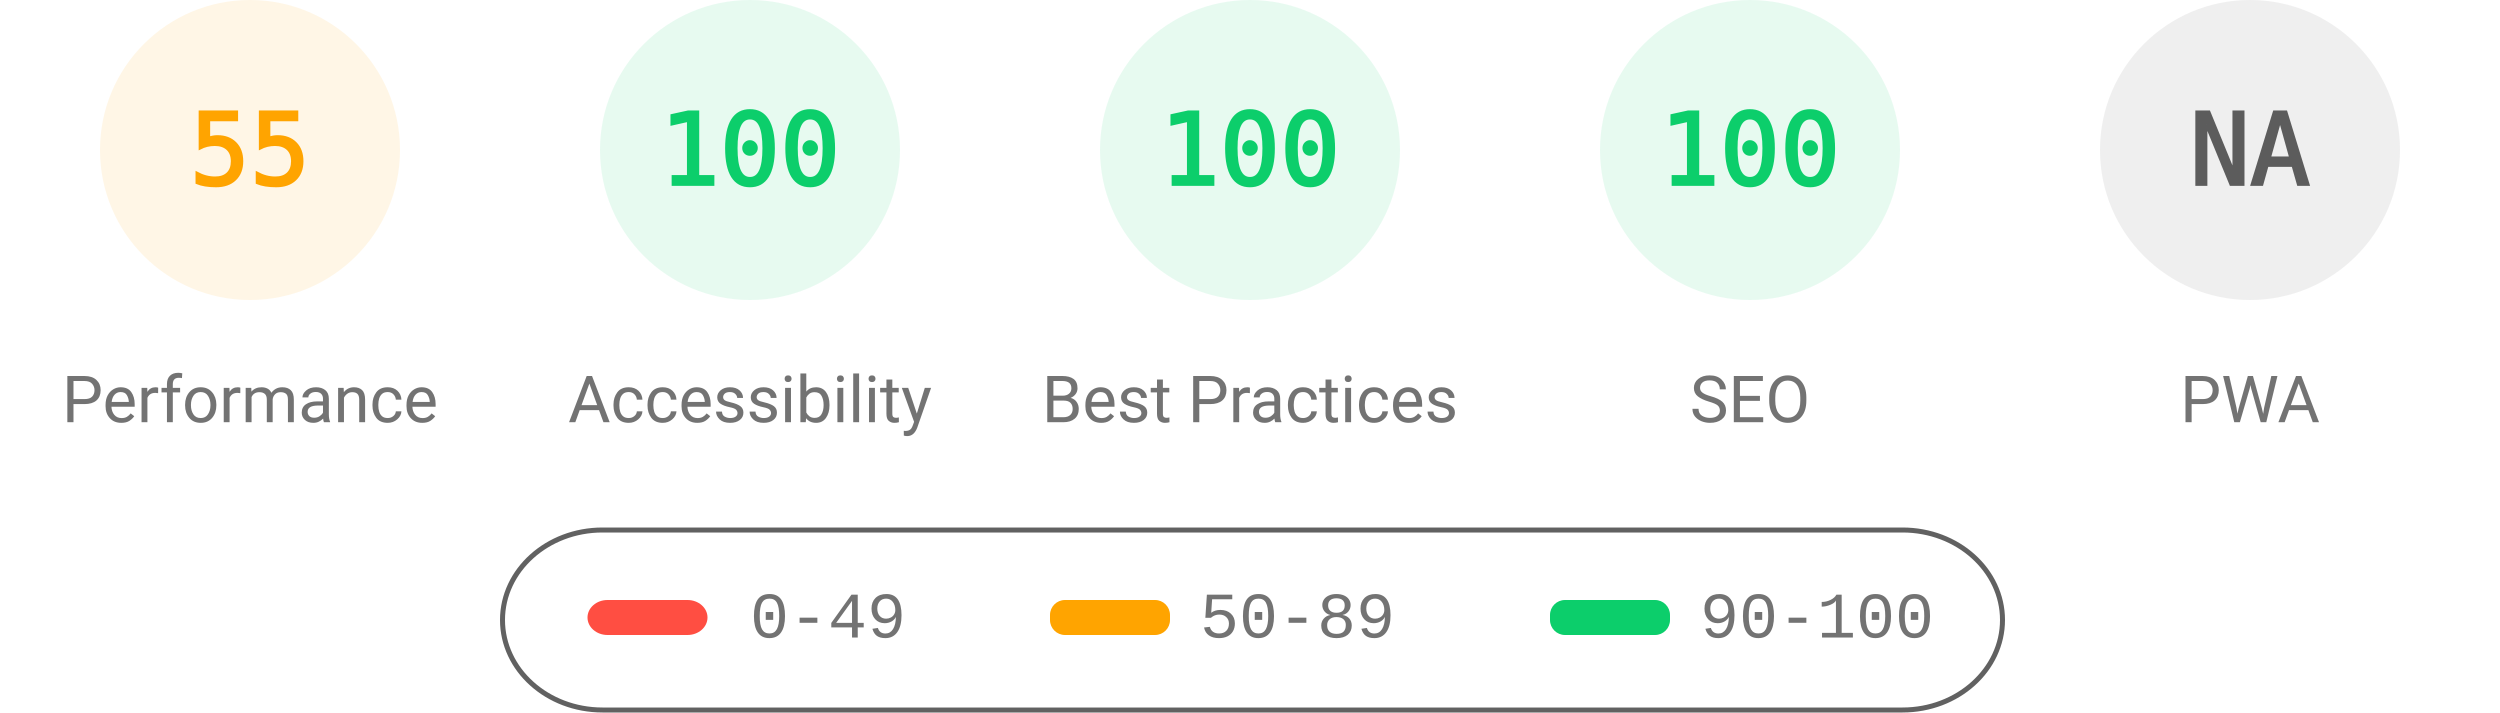
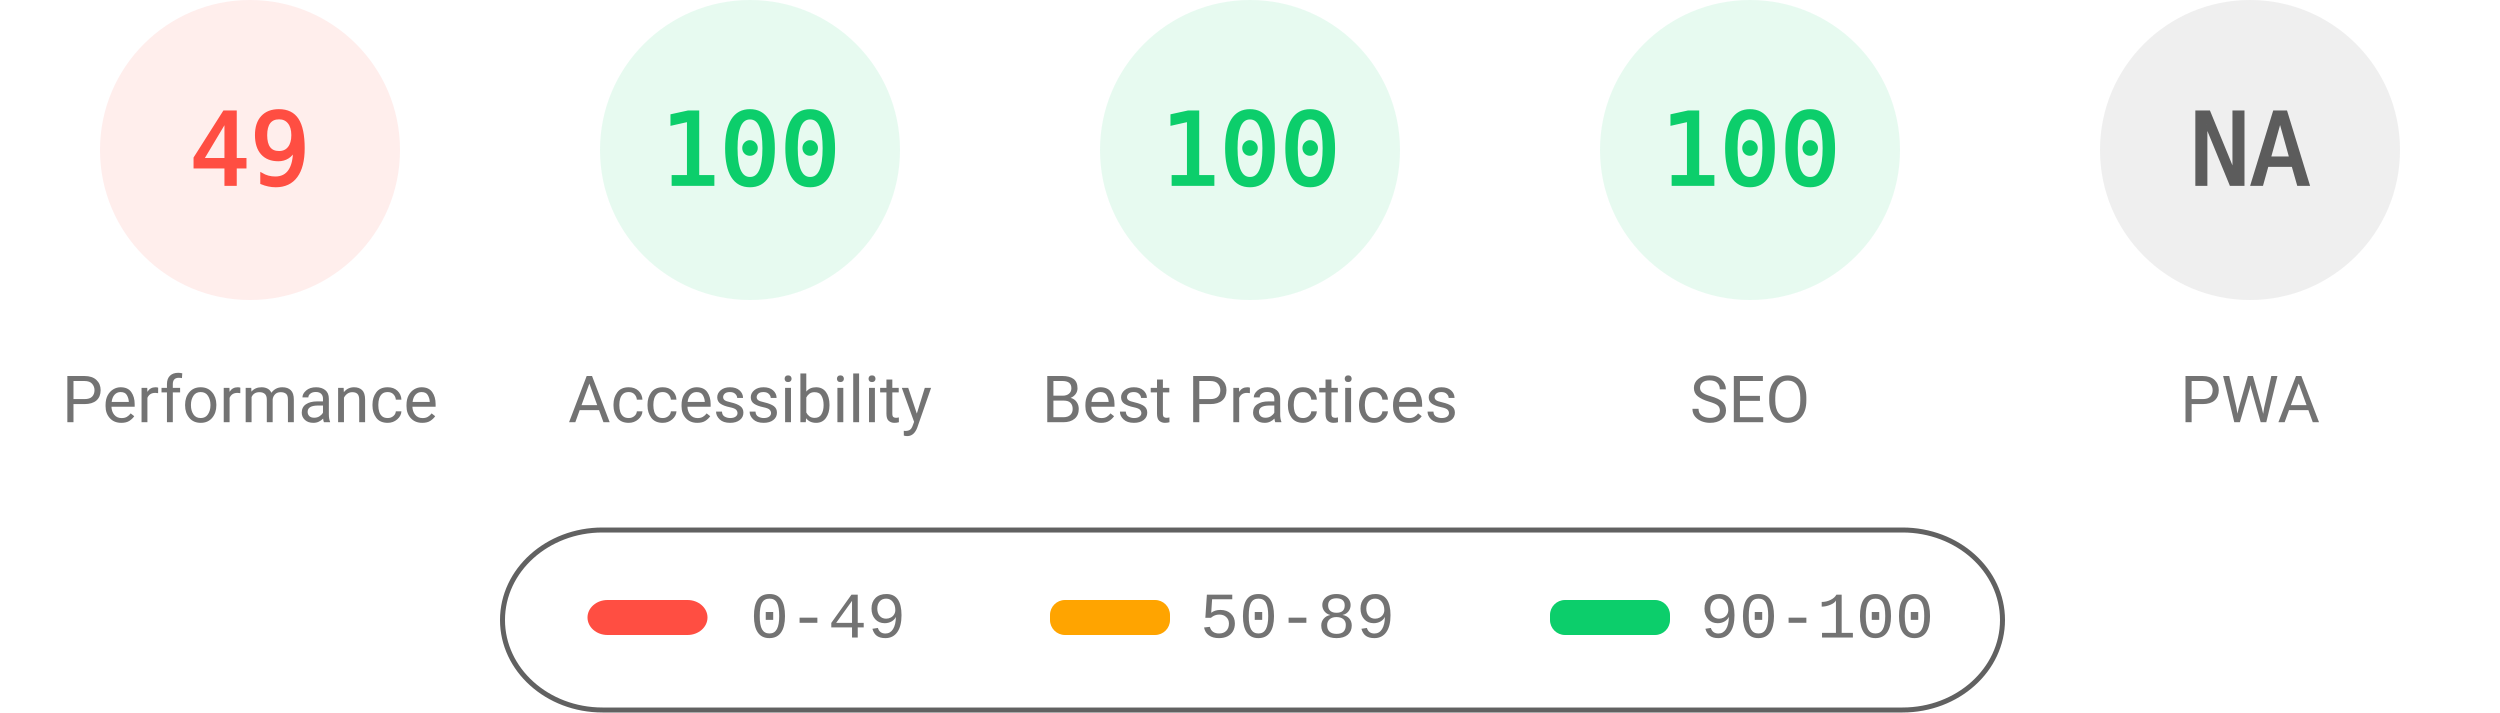
<svg xmlns="http://www.w3.org/2000/svg" fill="none" width="1000" height="285">
  <style>.gauge-base{opacity:.1}.gauge-arc{fill:none;animation-delay:250ms;stroke-linecap:round;transform:rotate(-90deg);transform-origin:100px 60px;animation:load-gauge 1s ease forwards}.guage-text{font-size:40px;font-family:monospace;text-align:center}.guage-red{color:#ff4e42;fill:#ff4e42;stroke:#ff4e42}.guage-orange{color:#ffa400;fill:#ffa400;stroke:#ffa400}.guage-green{color:#0cce6b;fill:#0cce6b;stroke:#0cce6b}.guage-undefined{color:#5c5c5c;fill:#5c5c5c;stroke:#5c5c5c}.guage-title{color:#737373;fill:#737373;stroke:none;font-size:26px;line-height:26px;font-family:Roboto,Halvetica,Arial,sans-serif}@keyframes load-gauge{from{stroke-dasharray:0 352.858}}</style>
-   <svg class="guage-div guage-perf guage-orange" viewBox="0 0 200 200" width="200" height="200">
+   <svg class="guage-div guage-perf guage-red" viewBox="0 0 200 200" width="200" height="200">
    <circle class="gauge-base" r="56" cx="100" cy="60" stroke-width="8" />
-     <circle class="gauge-arc guage-arc-1" r="56" cx="100" cy="60" stroke-width="8" style="stroke-dasharray:193.522,351.858" />
-     <text class="guage-text" x="100" y="60" alignment-baseline="central" dominant-baseline="central" text-anchor="middle">55</text>
+     <circle class="gauge-arc guage-arc-1" r="56" cx="100" cy="60" stroke-width="8" style="stroke-dasharray:172.41,351.858" />
+     <text class="guage-text" x="100" y="60" alignment-baseline="central" dominant-baseline="central" text-anchor="middle">49</text>
    <text class="guage-title" x="100" y="160" alignment-baseline="central" dominant-baseline="central" text-anchor="middle">Performance</text>
  </svg>
  <svg class="guage-div guage-acc guage-green" viewBox="0 0 200 200" width="200" height="200" x="200">
    <circle class="gauge-base" r="56" cx="100" cy="60" stroke-width="8" />
    <circle class="gauge-arc guage-arc-2" r="56" cx="100" cy="60" stroke-width="8" style="stroke-dasharray:351.858,351.858" />
    <text class="guage-text" x="100" y="60" alignment-baseline="central" dominant-baseline="central" text-anchor="middle">100</text>
    <text class="guage-title" x="100" y="160" alignment-baseline="central" dominant-baseline="central" text-anchor="middle">Accessibility</text>
  </svg>
  <svg class="guage-div guage-best guage-green" viewBox="0 0 200 200" width="200" height="200" x="400">
    <circle class="gauge-base" r="56" cx="100" cy="60" stroke-width="8" />
    <circle class="gauge-arc guage-arc-3" r="56" cx="100" cy="60" stroke-width="8" style="stroke-dasharray:351.858,351.858" />
    <text class="guage-text" x="100" y="60" alignment-baseline="central" dominant-baseline="central" text-anchor="middle">100</text>
    <text class="guage-title" x="100" y="160" alignment-baseline="central" dominant-baseline="central" text-anchor="middle">Best Practices</text>
  </svg>
  <svg class="guage-div guage-seo guage-green" viewBox="0 0 200 200" width="200" height="200" x="600">
    <circle class="gauge-base" r="56" cx="100" cy="60" stroke-width="8" />
    <circle class="gauge-arc guage-arc-4" r="56" cx="100" cy="60" stroke-width="8" style="stroke-dasharray:351.858,351.858" />
    <text class="guage-text" x="100" y="60" alignment-baseline="central" dominant-baseline="central" text-anchor="middle">100</text>
    <text class="guage-title" x="100" y="160" alignment-baseline="central" dominant-baseline="central" text-anchor="middle">SEO</text>
  </svg>
  <svg class="guage-div guage-pwa guage-undefined" viewBox="0 0 200 200" width="200" height="200" x="800">
    <circle class="gauge-base" r="56" cx="100" cy="60" stroke-width="8" />
    <circle class="gauge-arc guage-arc-4" r="56" cx="100" cy="60" stroke-width="8" style="stroke-dasharray:351.858,351.858" />
    <text class="guage-text" x="100" y="60" alignment-baseline="central" dominant-baseline="central" text-anchor="middle">NA</text>
    <text class="guage-title" x="100" y="160" alignment-baseline="central" dominant-baseline="central" text-anchor="middle">PWA</text>
  </svg>
  <svg width="604" height="76" x="200" y="210">
    <path fill="none" id="canvas_background" d="M-1-1h604v80H-1z" />
    <rect fill-opacity="0" stroke="#616161" stroke-width="2" rx="40" id="svg_2" height="72" width="600" y="2" x="1" fill="#000" />
    <rect stroke="#000" rx="8" id="svg_3" height="14" width="48" y="30" x="35" stroke-opacity="null" stroke-width="0" fill="#ff4e42" />
    <rect stroke="#000" rx="6" id="svg_4" height="14" width="48" y="30" x="220" stroke-opacity="null" stroke-width="0" fill="#ffa400" />
    <rect stroke="#000" rx="6" id="svg_5" height="14" width="48" y="30" x="420" stroke-opacity="null" stroke-width="0" fill="#0cce6b" />
    <text xml:space="preserve" text-anchor="start" font-family="'Courier New', Courier, monospace" font-size="26" id="svg_6" y="45" x="100" stroke-opacity="null" stroke-width="0" stroke="#000" fill="#737373">0-49</text>
    <text xml:space="preserve" text-anchor="start" font-family="'Courier New', Courier, monospace" font-size="26" id="svg_7" y="45" x="280" stroke-opacity="null" stroke-width="0" stroke="#000" fill="#737373">50-89</text>
    <text xml:space="preserve" text-anchor="start" font-family="'Courier New', Courier, monospace" font-size="26" id="svg_8" y="45" x="480" stroke-opacity="null" stroke-width="0" stroke="#000" fill="#737373">90-100</text>
  </svg>
</svg>
